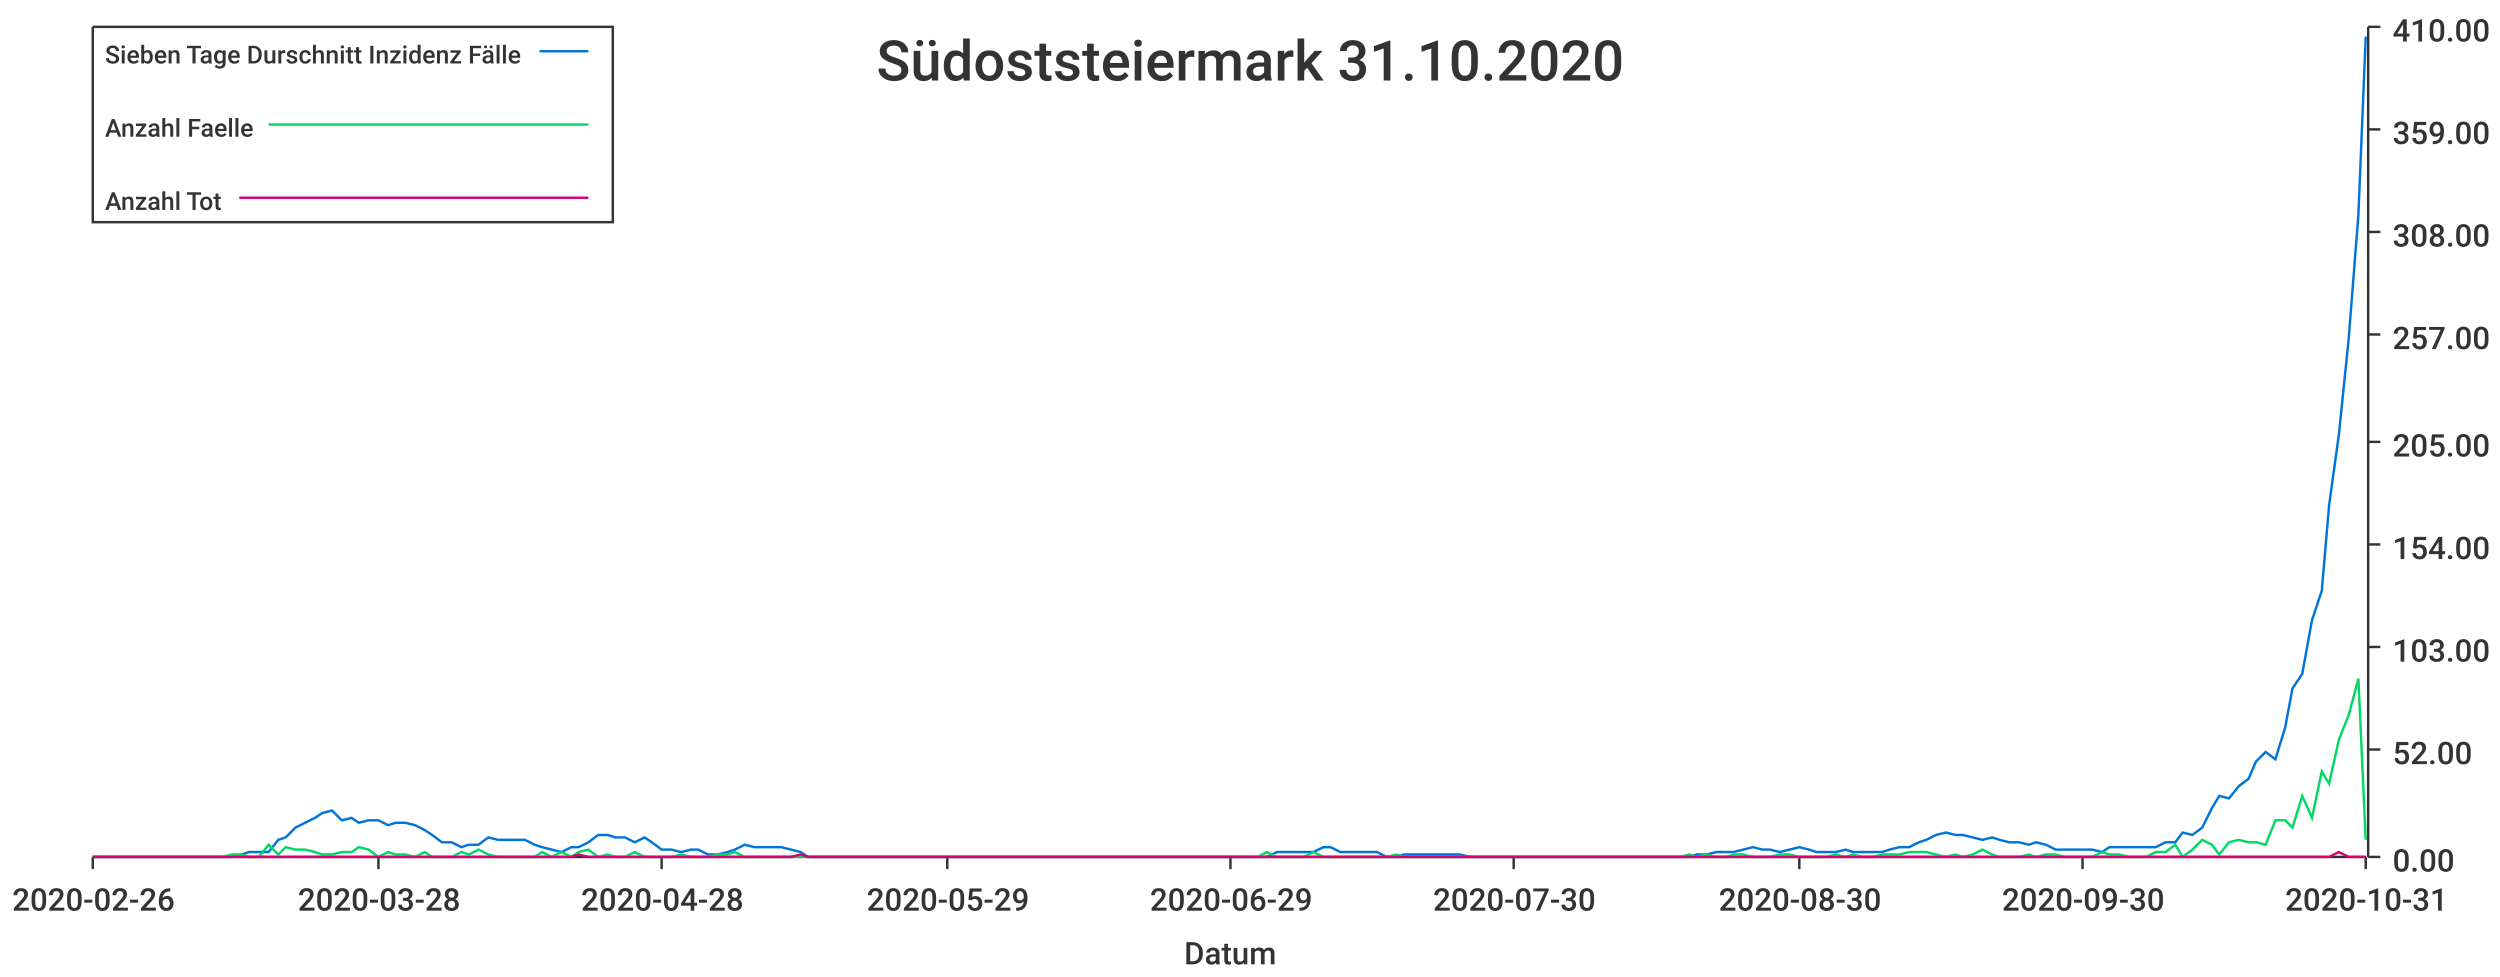
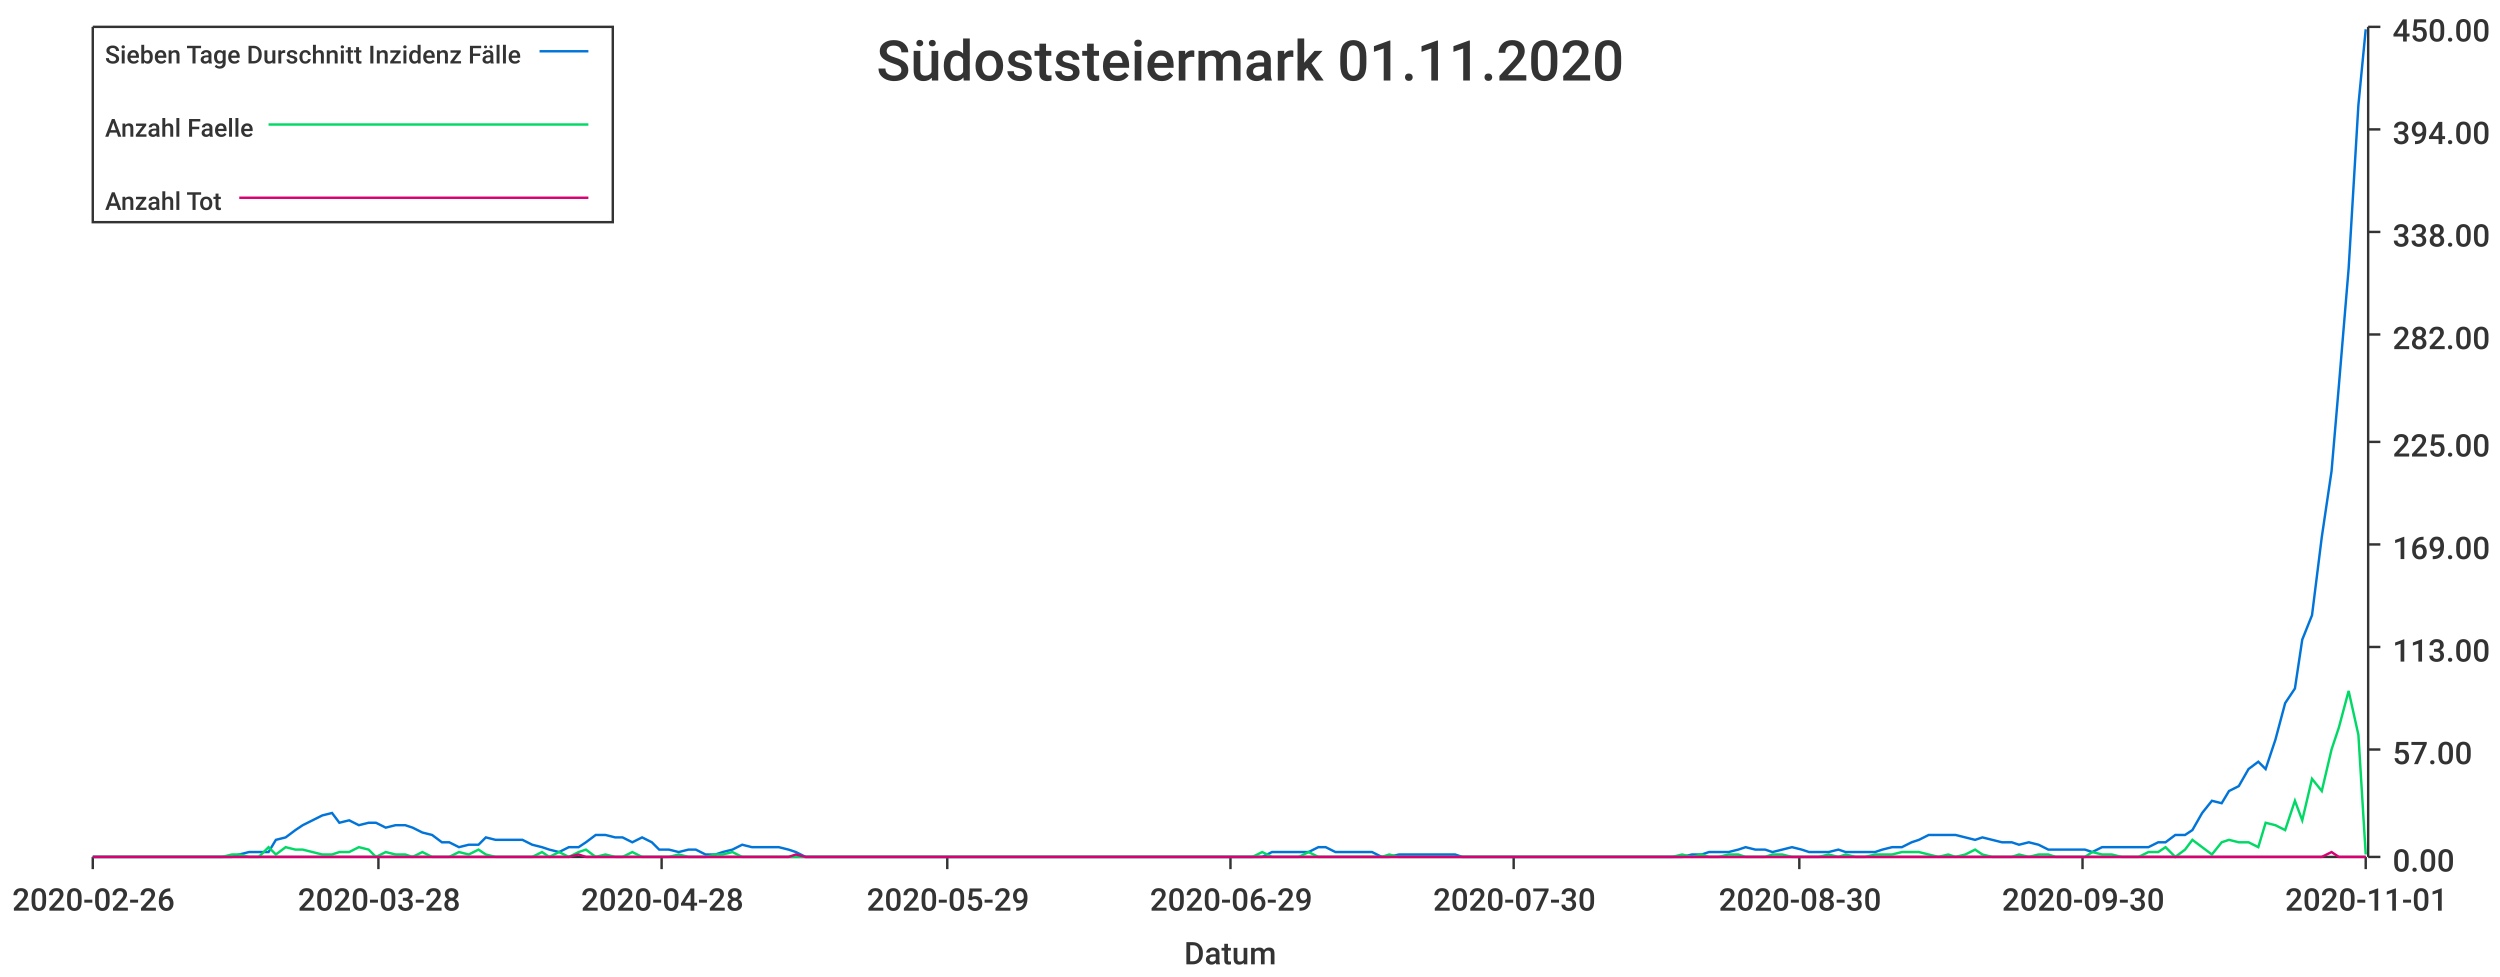
<svg xmlns="http://www.w3.org/2000/svg" width="1024" height="400">\n<path d="M 0 0 L 1024 0 L 1024 400 L 0 400 L 0 0" style="stroke-width:0;stroke:rgba(255,255,255,1.0);fill:rgba(255,255,255,1.0)" />
  <path d="M 38 11 L 969 11 L 969 351 L 38 351 L 38 11" style="stroke-width:0;stroke:rgba(255,255,255,1.0);fill:rgba(255,255,255,1.0)" />
  <path d="M 38 351 L 969 351" style="stroke-width:1;stroke:rgba(51,51,51,1.0);fill:none" />
  <path d="M 38 351 L 38 356" style="stroke-width:1;stroke:rgba(51,51,51,1.0);fill:none" />
  <text x="5" y="373" style="stroke-width:0;stroke:none;fill:rgba(51,51,51,1.0);font-size:12.8px;font-family:'Roboto Medium',sans-serif">2020-02-26</text>
  <path d="M 155 351 L 155 356" style="stroke-width:1;stroke:rgba(51,51,51,1.0);fill:none" />
  <text x="122" y="373" style="stroke-width:0;stroke:none;fill:rgba(51,51,51,1.0);font-size:12.8px;font-family:'Roboto Medium',sans-serif">2020-03-28</text>
  <path d="M 271 351 L 271 356" style="stroke-width:1;stroke:rgba(51,51,51,1.0);fill:none" />
  <text x="238" y="373" style="stroke-width:0;stroke:none;fill:rgba(51,51,51,1.0);font-size:12.8px;font-family:'Roboto Medium',sans-serif">2020-04-28</text>
  <path d="M 388 351 L 388 356" style="stroke-width:1;stroke:rgba(51,51,51,1.0);fill:none" />
  <text x="355" y="373" style="stroke-width:0;stroke:none;fill:rgba(51,51,51,1.0);font-size:12.8px;font-family:'Roboto Medium',sans-serif">2020-05-29</text>
  <path d="M 504 351 L 504 356" style="stroke-width:1;stroke:rgba(51,51,51,1.0);fill:none" />
  <text x="471" y="373" style="stroke-width:0;stroke:none;fill:rgba(51,51,51,1.0);font-size:12.8px;font-family:'Roboto Medium',sans-serif">2020-06-29</text>
  <path d="M 620 351 L 620 356" style="stroke-width:1;stroke:rgba(51,51,51,1.0);fill:none" />
  <text x="587" y="373" style="stroke-width:0;stroke:none;fill:rgba(51,51,51,1.0);font-size:12.8px;font-family:'Roboto Medium',sans-serif">2020-07-30</text>
  <path d="M 737 351 L 737 356" style="stroke-width:1;stroke:rgba(51,51,51,1.0);fill:none" />
  <text x="704" y="373" style="stroke-width:0;stroke:none;fill:rgba(51,51,51,1.0);font-size:12.8px;font-family:'Roboto Medium',sans-serif">2020-08-30</text>
  <path d="M 853 351 L 853 356" style="stroke-width:1;stroke:rgba(51,51,51,1.0);fill:none" />
  <text x="820" y="373" style="stroke-width:0;stroke:none;fill:rgba(51,51,51,1.0);font-size:12.8px;font-family:'Roboto Medium',sans-serif">2020-09-30</text>
  <path d="M 969 351 L 969 356" style="stroke-width:1;stroke:rgba(51,51,51,1.0);fill:none" />
-   <text x="936" y="373" style="stroke-width:0;stroke:none;fill:rgba(51,51,51,1.0);font-size:12.8px;font-family:'Roboto Medium',sans-serif">2020-10-31</text>
+   <text x="936" y="373" style="stroke-width:0;stroke:none;fill:rgba(51,51,51,1.0);font-size:12.8px;font-family:'Roboto Medium',sans-serif">2020-11-01</text>
  <text x="485" y="395" style="stroke-width:0;stroke:none;fill:rgba(51,51,51,1.0);font-size:12.8px;font-family:'Roboto Medium',sans-serif">Datum</text>
  <path d="M 970 351 L 970 11" style="stroke-width:1;stroke:rgba(51,51,51,1.0);fill:none" />
  <path d="M 970 351 L 975 351" style="stroke-width:1;stroke:rgba(51,51,51,1.0);fill:none" />
  <text x="980" y="357" style="stroke-width:0;stroke:none;fill:rgba(51,51,51,1.0);font-size:12.8px;font-family:'Roboto Medium',sans-serif">0.00</text>
  <path d="M 970 307 L 975 307" style="stroke-width:1;stroke:rgba(51,51,51,1.0);fill:none" />
-   <text x="980" y="313" style="stroke-width:0;stroke:none;fill:rgba(51,51,51,1.0);font-size:12.8px;font-family:'Roboto Medium',sans-serif">52.00</text>
+   <text x="980" y="313" style="stroke-width:0;stroke:none;fill:rgba(51,51,51,1.0);font-size:12.8px;font-family:'Roboto Medium',sans-serif">57.00</text>
  <path d="M 970 265 L 975 265" style="stroke-width:1;stroke:rgba(51,51,51,1.0);fill:none" />
-   <text x="980" y="271" style="stroke-width:0;stroke:none;fill:rgba(51,51,51,1.0);font-size:12.8px;font-family:'Roboto Medium',sans-serif">103.00</text>
+   <text x="980" y="271" style="stroke-width:0;stroke:none;fill:rgba(51,51,51,1.0);font-size:12.8px;font-family:'Roboto Medium',sans-serif">113.00</text>
  <path d="M 970 223 L 975 223" style="stroke-width:1;stroke:rgba(51,51,51,1.0);fill:none" />
-   <text x="980" y="229" style="stroke-width:0;stroke:none;fill:rgba(51,51,51,1.0);font-size:12.8px;font-family:'Roboto Medium',sans-serif">154.00</text>
+   <text x="980" y="229" style="stroke-width:0;stroke:none;fill:rgba(51,51,51,1.0);font-size:12.8px;font-family:'Roboto Medium',sans-serif">169.00</text>
  <path d="M 970 181 L 975 181" style="stroke-width:1;stroke:rgba(51,51,51,1.0);fill:none" />
-   <text x="980" y="187" style="stroke-width:0;stroke:none;fill:rgba(51,51,51,1.0);font-size:12.8px;font-family:'Roboto Medium',sans-serif">205.00</text>
+   <text x="980" y="187" style="stroke-width:0;stroke:none;fill:rgba(51,51,51,1.0);font-size:12.8px;font-family:'Roboto Medium',sans-serif">225.00</text>
  <path d="M 970 137 L 975 137" style="stroke-width:1;stroke:rgba(51,51,51,1.0);fill:none" />
-   <text x="980" y="143" style="stroke-width:0;stroke:none;fill:rgba(51,51,51,1.0);font-size:12.8px;font-family:'Roboto Medium',sans-serif">257.00</text>
+   <text x="980" y="143" style="stroke-width:0;stroke:none;fill:rgba(51,51,51,1.0);font-size:12.8px;font-family:'Roboto Medium',sans-serif">282.00</text>
  <path d="M 970 95 L 975 95" style="stroke-width:1;stroke:rgba(51,51,51,1.0);fill:none" />
-   <text x="980" y="101" style="stroke-width:0;stroke:none;fill:rgba(51,51,51,1.0);font-size:12.8px;font-family:'Roboto Medium',sans-serif">308.00</text>
+   <text x="980" y="101" style="stroke-width:0;stroke:none;fill:rgba(51,51,51,1.0);font-size:12.8px;font-family:'Roboto Medium',sans-serif">338.00</text>
  <path d="M 970 53 L 975 53" style="stroke-width:1;stroke:rgba(51,51,51,1.0);fill:none" />
-   <text x="980" y="59" style="stroke-width:0;stroke:none;fill:rgba(51,51,51,1.0);font-size:12.8px;font-family:'Roboto Medium',sans-serif">359.00</text>
+   <text x="980" y="59" style="stroke-width:0;stroke:none;fill:rgba(51,51,51,1.0);font-size:12.8px;font-family:'Roboto Medium',sans-serif">394.00</text>
  <path d="M 970 11 L 975 11" style="stroke-width:1;stroke:rgba(51,51,51,1.0);fill:none" />
-   <text x="980" y="17" style="stroke-width:0;stroke:none;fill:rgba(51,51,51,1.0);font-size:12.8px;font-family:'Roboto Medium',sans-serif">410.00</text>
-   <path d="M 38 351 L 42 351 L 46 351 L 50 351 L 54 351 L 57 351 L 61 351 L 65 351 L 69 351 L 72 351 L 76 351 L 80 351 L 84 351 L 87 351 L 91 351 L 95 351 L 99 350 L 102 349 L 106 349 L 110 349 L 114 344 L 117 343 L 121 339 L 125 337 L 129 335 L 132 333 L 136 332 L 140 336 L 144 335 L 147 337 L 151 336 L 155 336 L 159 338 L 162 337 L 166 337 L 170 338 L 174 340 L 177 342 L 181 345 L 185 345 L 189 347 L 192 346 L 196 346 L 200 343 L 204 344 L 207 344 L 211 344 L 215 344 L 219 346 L 222 347 L 226 348 L 230 349 L 234 347 L 237 347 L 241 345 L 245 342 L 249 342 L 252 343 L 256 343 L 260 345 L 264 343 L 267 345 L 271 348 L 275 348 L 279 349 L 283 348 L 286 348 L 290 350 L 294 350 L 298 349 L 301 348 L 305 346 L 309 347 L 313 347 L 316 347 L 320 347 L 324 348 L 328 349 L 331 351 L 335 351 L 339 351 L 343 351 L 346 351 L 350 351 L 354 351 L 358 351 L 361 351 L 365 351 L 369 351 L 373 351 L 376 351 L 380 351 L 384 351 L 388 351 L 391 351 L 395 351 L 399 351 L 403 351 L 406 351 L 410 351 L 414 351 L 418 351 L 421 351 L 425 351 L 429 351 L 433 351 L 436 351 L 440 351 L 444 351 L 448 351 L 451 351 L 455 351 L 459 351 L 463 351 L 466 351 L 470 351 L 474 351 L 478 351 L 481 351 L 485 351 L 489 351 L 493 351 L 496 351 L 500 351 L 504 351 L 508 351 L 512 351 L 515 351 L 519 351 L 523 349 L 527 349 L 530 349 L 534 349 L 538 349 L 542 347 L 545 347 L 549 349 L 553 349 L 557 349 L 560 349 L 564 349 L 568 351 L 572 351 L 575 350 L 579 350 L 583 350 L 587 350 L 590 350 L 594 350 L 598 350 L 602 351 L 605 351 L 609 351 L 613 351 L 617 351 L 620 351 L 624 351 L 628 351 L 632 351 L 635 351 L 639 351 L 643 351 L 647 351 L 650 351 L 654 351 L 658 351 L 662 351 L 665 351 L 669 351 L 673 351 L 677 351 L 680 351 L 684 351 L 688 351 L 692 351 L 695 350 L 699 350 L 703 349 L 707 349 L 710 349 L 714 348 L 718 347 L 722 348 L 725 348 L 729 349 L 733 348 L 737 347 L 741 348 L 744 349 L 748 349 L 752 349 L 756 348 L 759 349 L 763 349 L 767 349 L 771 349 L 774 348 L 778 347 L 782 347 L 786 345 L 789 344 L 793 342 L 797 341 L 801 342 L 804 342 L 808 343 L 812 344 L 816 343 L 819 344 L 823 345 L 827 345 L 831 346 L 834 345 L 838 346 L 842 348 L 846 348 L 849 348 L 853 348 L 857 348 L 861 349 L 864 347 L 868 347 L 872 347 L 876 347 L 879 347 L 883 347 L 887 345 L 891 345 L 894 341 L 898 342 L 902 339 L 906 331 L 909 326 L 913 327 L 917 322 L 921 319 L 924 312 L 928 308 L 932 311 L 936 298 L 939 282 L 943 276 L 947 254 L 951 242 L 954 207 L 958 178 L 962 139 L 966 88 L 969 15" style="stroke-width:1;stroke:rgba(0,116,217,1.0);fill:none" />
-   <path d="M 38 351 L 42 351 L 46 351 L 50 351 L 54 351 L 57 351 L 61 351 L 65 351 L 69 351 L 72 351 L 76 351 L 80 351 L 84 351 L 87 351 L 91 351 L 95 350 L 99 350 L 102 351 L 106 351 L 110 346 L 114 350 L 117 347 L 121 348 L 125 348 L 129 349 L 132 350 L 136 350 L 140 349 L 144 349 L 147 347 L 151 348 L 155 351 L 159 349 L 162 350 L 166 350 L 170 351 L 174 349 L 177 351 L 181 351 L 185 351 L 189 349 L 192 350 L 196 348 L 200 350 L 204 351 L 207 351 L 211 351 L 215 351 L 219 351 L 222 349 L 226 351 L 230 349 L 234 351 L 237 349 L 241 348 L 245 351 L 249 350 L 252 351 L 256 351 L 260 349 L 264 351 L 267 351 L 271 351 L 275 351 L 279 350 L 283 351 L 286 351 L 290 351 L 294 350 L 298 350 L 301 349 L 305 351 L 309 351 L 313 351 L 316 351 L 320 351 L 324 351 L 328 351 L 331 351 L 335 351 L 339 351 L 343 351 L 346 351 L 350 351 L 354 351 L 358 351 L 361 351 L 365 351 L 369 351 L 373 351 L 376 351 L 380 351 L 384 351 L 388 351 L 391 351 L 395 351 L 399 351 L 403 351 L 406 351 L 410 351 L 414 351 L 418 351 L 421 351 L 425 351 L 429 351 L 433 351 L 436 351 L 440 351 L 444 351 L 448 351 L 451 351 L 455 351 L 459 351 L 463 351 L 466 351 L 470 351 L 474 351 L 478 351 L 481 351 L 485 351 L 489 351 L 493 351 L 496 351 L 500 351 L 504 351 L 508 351 L 512 351 L 515 351 L 519 349 L 523 351 L 527 351 L 530 351 L 534 351 L 538 349 L 542 351 L 545 351 L 549 351 L 553 351 L 557 351 L 560 351 L 564 351 L 568 351 L 572 350 L 575 351 L 579 351 L 583 351 L 587 351 L 590 351 L 594 351 L 598 351 L 602 351 L 605 351 L 609 351 L 613 351 L 617 351 L 620 351 L 624 351 L 628 351 L 632 351 L 635 351 L 639 351 L 643 351 L 647 351 L 650 351 L 654 351 L 658 351 L 662 351 L 665 351 L 669 351 L 673 351 L 677 351 L 680 351 L 684 351 L 688 351 L 692 350 L 695 351 L 699 350 L 703 351 L 707 351 L 710 350 L 714 350 L 718 351 L 722 351 L 725 351 L 729 350 L 733 350 L 737 351 L 741 351 L 744 351 L 748 351 L 752 350 L 756 351 L 759 350 L 763 351 L 767 351 L 771 350 L 774 350 L 778 350 L 782 349 L 786 349 L 789 349 L 793 350 L 797 351 L 801 350 L 804 351 L 808 350 L 812 348 L 816 350 L 819 351 L 823 351 L 827 351 L 831 350 L 834 351 L 838 350 L 842 350 L 846 351 L 849 351 L 853 351 L 857 351 L 861 349 L 864 350 L 868 350 L 872 351 L 876 351 L 879 351 L 883 349 L 887 349 L 891 346 L 894 351 L 898 348 L 902 344 L 906 346 L 909 350 L 913 345 L 917 344 L 921 345 L 924 345 L 928 346 L 932 336 L 936 336 L 939 339 L 943 326 L 947 335 L 951 316 L 954 321 L 958 303 L 962 293 L 966 278 L 969 344" style="stroke-width:1;stroke:rgba(0,217,101,1.0);fill:none" />
-   <path d="M 38 351 L 42 351 L 46 351 L 50 351 L 54 351 L 57 351 L 61 351 L 65 351 L 69 351 L 72 351 L 76 351 L 80 351 L 84 351 L 87 351 L 91 351 L 95 351 L 99 351 L 102 351 L 106 351 L 110 351 L 114 351 L 117 351 L 121 351 L 125 351 L 129 351 L 132 351 L 136 351 L 140 351 L 144 351 L 147 351 L 151 351 L 155 351 L 159 351 L 162 351 L 166 351 L 170 351 L 174 351 L 177 351 L 181 351 L 185 351 L 189 351 L 192 351 L 196 351 L 200 351 L 204 351 L 207 351 L 211 351 L 215 351 L 219 351 L 222 351 L 226 351 L 230 351 L 234 351 L 237 350 L 241 351 L 245 351 L 249 351 L 252 351 L 256 351 L 260 351 L 264 351 L 267 351 L 271 351 L 275 351 L 279 351 L 283 351 L 286 351 L 290 351 L 294 351 L 298 351 L 301 351 L 305 351 L 309 351 L 313 351 L 316 351 L 320 351 L 324 351 L 328 350 L 331 351 L 335 351 L 339 351 L 343 351 L 346 351 L 350 351 L 354 351 L 358 351 L 361 351 L 365 351 L 369 351 L 373 351 L 376 351 L 380 351 L 384 351 L 388 351 L 391 351 L 395 351 L 399 351 L 403 351 L 406 351 L 410 351 L 414 351 L 418 351 L 421 351 L 425 351 L 429 351 L 433 351 L 436 351 L 440 351 L 444 351 L 448 351 L 451 351 L 455 351 L 459 351 L 463 351 L 466 351 L 470 351 L 474 351 L 478 351 L 481 351 L 485 351 L 489 351 L 493 351 L 496 351 L 500 351 L 504 351 L 508 351 L 512 351 L 515 351 L 519 351 L 523 351 L 527 351 L 530 351 L 534 351 L 538 351 L 542 351 L 545 351 L 549 351 L 553 351 L 557 351 L 560 351 L 564 351 L 568 351 L 572 351 L 575 351 L 579 351 L 583 351 L 587 351 L 590 351 L 594 351 L 598 351 L 602 351 L 605 351 L 609 351 L 613 351 L 617 351 L 620 351 L 624 351 L 628 351 L 632 351 L 635 351 L 639 351 L 643 351 L 647 351 L 650 351 L 654 351 L 658 351 L 662 351 L 665 351 L 669 351 L 673 351 L 677 351 L 680 351 L 684 351 L 688 351 L 692 351 L 695 351 L 699 351 L 703 351 L 707 351 L 710 351 L 714 351 L 718 351 L 722 351 L 725 351 L 729 351 L 733 351 L 737 351 L 741 351 L 744 351 L 748 351 L 752 351 L 756 351 L 759 351 L 763 351 L 767 351 L 771 351 L 774 351 L 778 351 L 782 351 L 786 351 L 789 351 L 793 351 L 797 351 L 801 351 L 804 351 L 808 351 L 812 351 L 816 351 L 819 351 L 823 351 L 827 351 L 831 351 L 834 351 L 838 351 L 842 351 L 846 351 L 849 351 L 853 351 L 857 351 L 861 351 L 864 351 L 868 351 L 872 351 L 876 351 L 879 351 L 883 351 L 887 351 L 891 351 L 894 351 L 898 351 L 902 351 L 906 351 L 909 351 L 913 351 L 917 351 L 921 351 L 924 351 L 928 351 L 932 351 L 936 351 L 939 351 L 943 351 L 947 351 L 951 351 L 954 351 L 958 349 L 962 351 L 966 351 L 969 351" style="stroke-width:1;stroke:rgba(217,0,116,1.0);fill:none" />
-   <text x="359" y="33" style="stroke-width:0;stroke:none;fill:rgba(51,51,51,1.0);font-size:23.0px;font-family:'Roboto Medium',sans-serif">Südoststeiermark 31.10.2020</text>
+   <text x="980" y="17" style="stroke-width:0;stroke:none;fill:rgba(51,51,51,1.0);font-size:12.8px;font-family:'Roboto Medium',sans-serif">450.00</text>
+   <path d="M 38 351 L 42 351 L 46 351 L 50 351 L 53 351 L 57 351 L 61 351 L 65 351 L 68 351 L 72 351 L 76 351 L 80 351 L 83 351 L 87 351 L 91 351 L 95 351 L 98 350 L 102 349 L 106 349 L 110 349 L 113 344 L 117 343 L 121 340 L 124 338 L 128 336 L 132 334 L 136 333 L 139 337 L 143 336 L 147 338 L 151 337 L 154 337 L 158 339 L 162 338 L 166 338 L 169 339 L 173 341 L 177 342 L 181 345 L 184 345 L 188 347 L 192 346 L 196 346 L 199 343 L 203 344 L 207 344 L 210 344 L 214 344 L 218 346 L 222 347 L 225 348 L 229 349 L 233 347 L 237 347 L 240 345 L 244 342 L 248 342 L 252 343 L 255 343 L 259 345 L 263 343 L 267 345 L 270 348 L 274 348 L 278 349 L 282 348 L 285 348 L 289 350 L 293 350 L 296 349 L 300 348 L 304 346 L 308 347 L 311 347 L 315 347 L 319 347 L 323 348 L 326 349 L 330 351 L 334 351 L 338 351 L 341 351 L 345 351 L 349 351 L 353 351 L 356 351 L 360 351 L 364 351 L 368 351 L 371 351 L 375 351 L 379 351 L 382 351 L 386 351 L 390 351 L 394 351 L 397 351 L 401 351 L 405 351 L 409 351 L 412 351 L 416 351 L 420 351 L 424 351 L 427 351 L 431 351 L 435 351 L 439 351 L 442 351 L 446 351 L 450 351 L 454 351 L 457 351 L 461 351 L 465 351 L 468 351 L 472 351 L 476 351 L 480 351 L 483 351 L 487 351 L 491 351 L 495 351 L 498 351 L 502 351 L 506 351 L 510 351 L 513 351 L 517 351 L 521 349 L 525 349 L 528 349 L 532 349 L 536 349 L 540 347 L 543 347 L 547 349 L 551 349 L 554 349 L 558 349 L 562 349 L 566 351 L 569 351 L 573 350 L 577 350 L 581 350 L 584 350 L 588 350 L 592 350 L 596 350 L 599 351 L 603 351 L 607 351 L 611 351 L 614 351 L 618 351 L 622 351 L 626 351 L 629 351 L 633 351 L 637 351 L 640 351 L 644 351 L 648 351 L 652 351 L 655 351 L 659 351 L 663 351 L 667 351 L 670 351 L 674 351 L 678 351 L 682 351 L 685 351 L 689 351 L 693 350 L 697 350 L 700 349 L 704 349 L 708 349 L 712 348 L 715 347 L 719 348 L 723 348 L 726 349 L 730 348 L 734 347 L 738 348 L 741 349 L 745 349 L 749 349 L 753 348 L 756 349 L 760 349 L 764 349 L 768 349 L 771 348 L 775 347 L 779 347 L 783 345 L 786 344 L 790 342 L 794 342 L 798 342 L 801 342 L 805 343 L 809 344 L 812 343 L 816 344 L 820 345 L 824 345 L 827 346 L 831 345 L 835 346 L 839 348 L 842 348 L 846 348 L 850 348 L 854 348 L 857 349 L 861 347 L 865 347 L 869 347 L 872 347 L 876 347 L 880 347 L 884 345 L 887 345 L 891 342 L 895 342 L 898 340 L 902 333 L 906 328 L 910 329 L 913 324 L 917 322 L 921 315 L 925 312 L 928 315 L 932 303 L 936 288 L 940 282 L 943 262 L 947 252 L 951 220 L 955 193 L 958 158 L 962 110 L 966 43 L 969 12" style="stroke-width:1;stroke:rgba(0,116,217,1.0);fill:none" />
+   <path d="M 38 351 L 42 351 L 46 351 L 50 351 L 53 351 L 57 351 L 61 351 L 65 351 L 68 351 L 72 351 L 76 351 L 80 351 L 83 351 L 87 351 L 91 351 L 95 350 L 98 350 L 102 351 L 106 351 L 110 347 L 113 350 L 117 347 L 121 348 L 124 348 L 128 349 L 132 350 L 136 350 L 139 349 L 143 349 L 147 347 L 151 348 L 154 351 L 158 349 L 162 350 L 166 350 L 169 351 L 173 349 L 177 351 L 181 351 L 184 351 L 188 349 L 192 350 L 196 348 L 199 350 L 203 351 L 207 351 L 210 351 L 214 351 L 218 351 L 222 349 L 225 351 L 229 349 L 233 351 L 237 349 L 240 348 L 244 351 L 248 350 L 252 351 L 255 351 L 259 349 L 263 351 L 267 351 L 270 351 L 274 351 L 278 350 L 282 351 L 285 351 L 289 351 L 293 350 L 296 350 L 300 349 L 304 351 L 308 351 L 311 351 L 315 351 L 319 351 L 323 351 L 326 351 L 330 351 L 334 351 L 338 351 L 341 351 L 345 351 L 349 351 L 353 351 L 356 351 L 360 351 L 364 351 L 368 351 L 371 351 L 375 351 L 379 351 L 382 351 L 386 351 L 390 351 L 394 351 L 397 351 L 401 351 L 405 351 L 409 351 L 412 351 L 416 351 L 420 351 L 424 351 L 427 351 L 431 351 L 435 351 L 439 351 L 442 351 L 446 351 L 450 351 L 454 351 L 457 351 L 461 351 L 465 351 L 468 351 L 472 351 L 476 351 L 480 351 L 483 351 L 487 351 L 491 351 L 495 351 L 498 351 L 502 351 L 506 351 L 510 351 L 513 351 L 517 349 L 521 351 L 525 351 L 528 351 L 532 351 L 536 349 L 540 351 L 543 351 L 547 351 L 551 351 L 554 351 L 558 351 L 562 351 L 566 351 L 569 350 L 573 351 L 577 351 L 581 351 L 584 351 L 588 351 L 592 351 L 596 351 L 599 351 L 603 351 L 607 351 L 611 351 L 614 351 L 618 351 L 622 351 L 626 351 L 629 351 L 633 351 L 637 351 L 640 351 L 644 351 L 648 351 L 652 351 L 655 351 L 659 351 L 663 351 L 667 351 L 670 351 L 674 351 L 678 351 L 682 351 L 685 351 L 689 350 L 693 351 L 697 350 L 700 351 L 704 351 L 708 350 L 712 350 L 715 351 L 719 351 L 723 351 L 726 350 L 730 350 L 734 351 L 738 351 L 741 351 L 745 351 L 749 350 L 753 351 L 756 350 L 760 351 L 764 351 L 768 350 L 771 350 L 775 350 L 779 349 L 783 349 L 786 349 L 790 350 L 794 351 L 798 350 L 801 351 L 805 350 L 809 348 L 812 350 L 816 351 L 820 351 L 824 351 L 827 350 L 831 351 L 835 350 L 839 350 L 842 351 L 846 351 L 850 351 L 854 351 L 857 349 L 861 350 L 865 350 L 869 351 L 872 351 L 876 351 L 880 349 L 884 349 L 887 347 L 891 351 L 895 348 L 898 344 L 902 347 L 906 350 L 910 345 L 913 344 L 917 345 L 921 345 L 925 347 L 928 337 L 932 338 L 936 340 L 940 328 L 943 336 L 947 319 L 951 324 L 955 307 L 958 298 L 962 283 L 966 301 L 969 350" style="stroke-width:1;stroke:rgba(0,217,101,1.0);fill:none" />
+   <path d="M 38 351 L 42 351 L 46 351 L 50 351 L 53 351 L 57 351 L 61 351 L 65 351 L 68 351 L 72 351 L 76 351 L 80 351 L 83 351 L 87 351 L 91 351 L 95 351 L 98 351 L 102 351 L 106 351 L 110 351 L 113 351 L 117 351 L 121 351 L 124 351 L 128 351 L 132 351 L 136 351 L 139 351 L 143 351 L 147 351 L 151 351 L 154 351 L 158 351 L 162 351 L 166 351 L 169 351 L 173 351 L 177 351 L 181 351 L 184 351 L 188 351 L 192 351 L 196 351 L 199 351 L 203 351 L 207 351 L 210 351 L 214 351 L 218 351 L 222 351 L 225 351 L 229 351 L 233 351 L 237 350 L 240 351 L 244 351 L 248 351 L 252 351 L 255 351 L 259 351 L 263 351 L 267 351 L 270 351 L 274 351 L 278 351 L 282 351 L 285 351 L 289 351 L 293 351 L 296 351 L 300 351 L 304 351 L 308 351 L 311 351 L 315 351 L 319 351 L 323 351 L 326 350 L 330 351 L 334 351 L 338 351 L 341 351 L 345 351 L 349 351 L 353 351 L 356 351 L 360 351 L 364 351 L 368 351 L 371 351 L 375 351 L 379 351 L 382 351 L 386 351 L 390 351 L 394 351 L 397 351 L 401 351 L 405 351 L 409 351 L 412 351 L 416 351 L 420 351 L 424 351 L 427 351 L 431 351 L 435 351 L 439 351 L 442 351 L 446 351 L 450 351 L 454 351 L 457 351 L 461 351 L 465 351 L 468 351 L 472 351 L 476 351 L 480 351 L 483 351 L 487 351 L 491 351 L 495 351 L 498 351 L 502 351 L 506 351 L 510 351 L 513 351 L 517 351 L 521 351 L 525 351 L 528 351 L 532 351 L 536 351 L 540 351 L 543 351 L 547 351 L 551 351 L 554 351 L 558 351 L 562 351 L 566 351 L 569 351 L 573 351 L 577 351 L 581 351 L 584 351 L 588 351 L 592 351 L 596 351 L 599 351 L 603 351 L 607 351 L 611 351 L 614 351 L 618 351 L 622 351 L 626 351 L 629 351 L 633 351 L 637 351 L 640 351 L 644 351 L 648 351 L 652 351 L 655 351 L 659 351 L 663 351 L 667 351 L 670 351 L 674 351 L 678 351 L 682 351 L 685 351 L 689 351 L 693 351 L 697 351 L 700 351 L 704 351 L 708 351 L 712 351 L 715 351 L 719 351 L 723 351 L 726 351 L 730 351 L 734 351 L 738 351 L 741 351 L 745 351 L 749 351 L 753 351 L 756 351 L 760 351 L 764 351 L 768 351 L 771 351 L 775 351 L 779 351 L 783 351 L 786 351 L 790 351 L 794 351 L 798 351 L 801 351 L 805 351 L 809 351 L 812 351 L 816 351 L 820 351 L 824 351 L 827 351 L 831 351 L 835 351 L 839 351 L 842 351 L 846 351 L 850 351 L 854 351 L 857 351 L 861 351 L 865 351 L 869 351 L 872 351 L 876 351 L 880 351 L 884 351 L 887 351 L 891 351 L 895 351 L 898 351 L 902 351 L 906 351 L 910 351 L 913 351 L 917 351 L 921 351 L 925 351 L 928 351 L 932 351 L 936 351 L 940 351 L 943 351 L 947 351 L 951 351 L 955 349 L 958 351 L 962 351 L 966 351 L 969 351" style="stroke-width:1;stroke:rgba(217,0,116,1.0);fill:none" />
+   <text x="359" y="33" style="stroke-width:0;stroke:none;fill:rgba(51,51,51,1.0);font-size:23.0px;font-family:'Roboto Medium',sans-serif">Südoststeiermark 01.11.2020</text>
  <path d="M 38 11 L 251 11 L 251 91 L 38 91 L 38 11" style="stroke-width:1;stroke:rgba(51,51,51,1.0);fill:rgba(255,255,255,1.0)" />
  <text x="43" y="26" style="stroke-width:0;stroke:none;fill:rgba(51,51,51,1.0);font-size:10.2px;font-family:'Roboto Medium',sans-serif">Sieben Tage Durschnitt Inzidenz Fälle</text>
  <path d="M 221 21 L 241 21" style="stroke-width:1;stroke:rgba(0,116,217,1.0);fill:none" />
  <text x="43" y="56" style="stroke-width:0;stroke:none;fill:rgba(51,51,51,1.0);font-size:10.2px;font-family:'Roboto Medium',sans-serif">Anzahl Faelle</text>
  <path d="M 110 51 L 241 51" style="stroke-width:1;stroke:rgba(0,217,101,1.0);fill:none" />
  <text x="43" y="86" style="stroke-width:0;stroke:none;fill:rgba(51,51,51,1.0);font-size:10.2px;font-family:'Roboto Medium',sans-serif">Anzahl Tot</text>
  <path d="M 98 81 L 241 81" style="stroke-width:1;stroke:rgba(217,0,116,1.0);fill:none" />
</svg>
